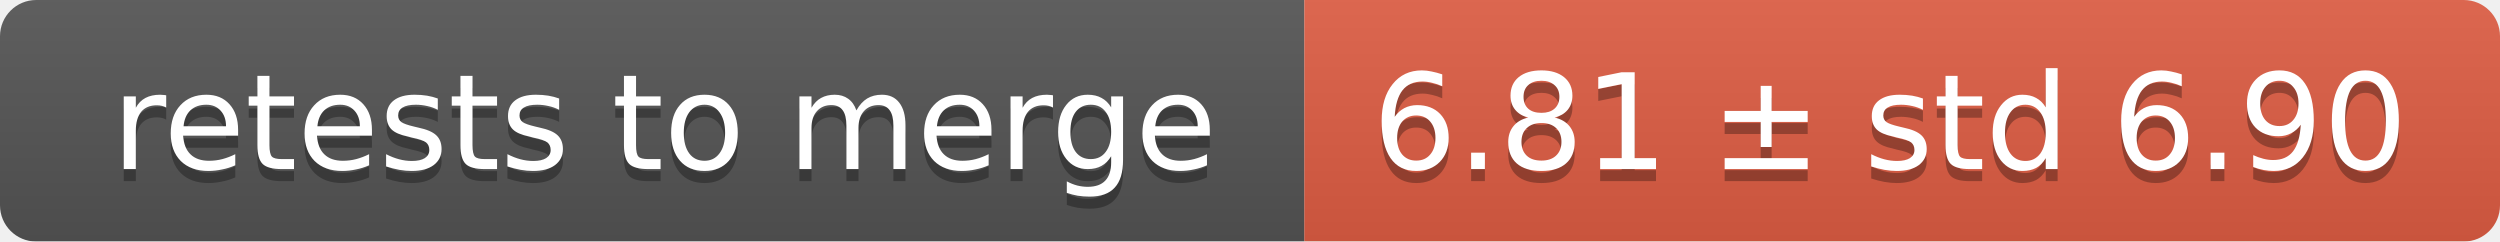
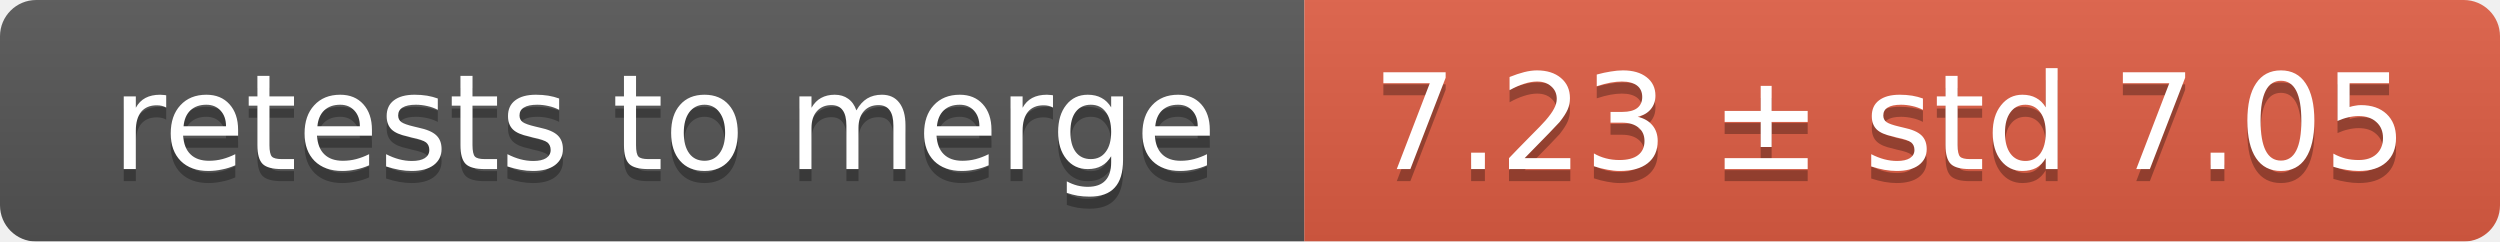
<svg xmlns="http://www.w3.org/2000/svg" width="207" height="20">
  <linearGradient id="smooth" x2="0" y2="100%">
    <stop offset="0" stop-color="#bbb" stop-opacity=".1" />
    <stop offset="1" stop-opacity=".1" />
  </linearGradient>
  <mask id="round">
    <rect width="207" height="20" rx="3" fill="#fff" />
  </mask>
  <g mask="url(#round)">
    <rect width="108" height="20" fill="#555" />
    <rect x="108" width="99" height="20" fill="#e05d44" />
    <rect width="207" height="20" fill="url(#smooth)" />
  </g>
  <g fill="#fff" text-anchor="middle" font-family="DejaVu Sans,Verdana,Geneva,sans-serif" font-size="11">
    <text x="55" y="15" fill="#010101" fill-opacity=".3">retests to merge</text>
    <text x="55" y="14">retests to merge</text>
-     <text x="156.5" y="15" fill="#010101" fill-opacity=".3">6.81 ± std 6.90</text>
-     <text x="156.5" y="14">6.81 ± std 6.90</text>
+     <text x="156.5" y="15" fill="#010101" fill-opacity=".3">7.23 ± std 7.05</text>
+     <text x="156.5" y="14">7.23 ± std 7.05</text>
  </g>
</svg>
